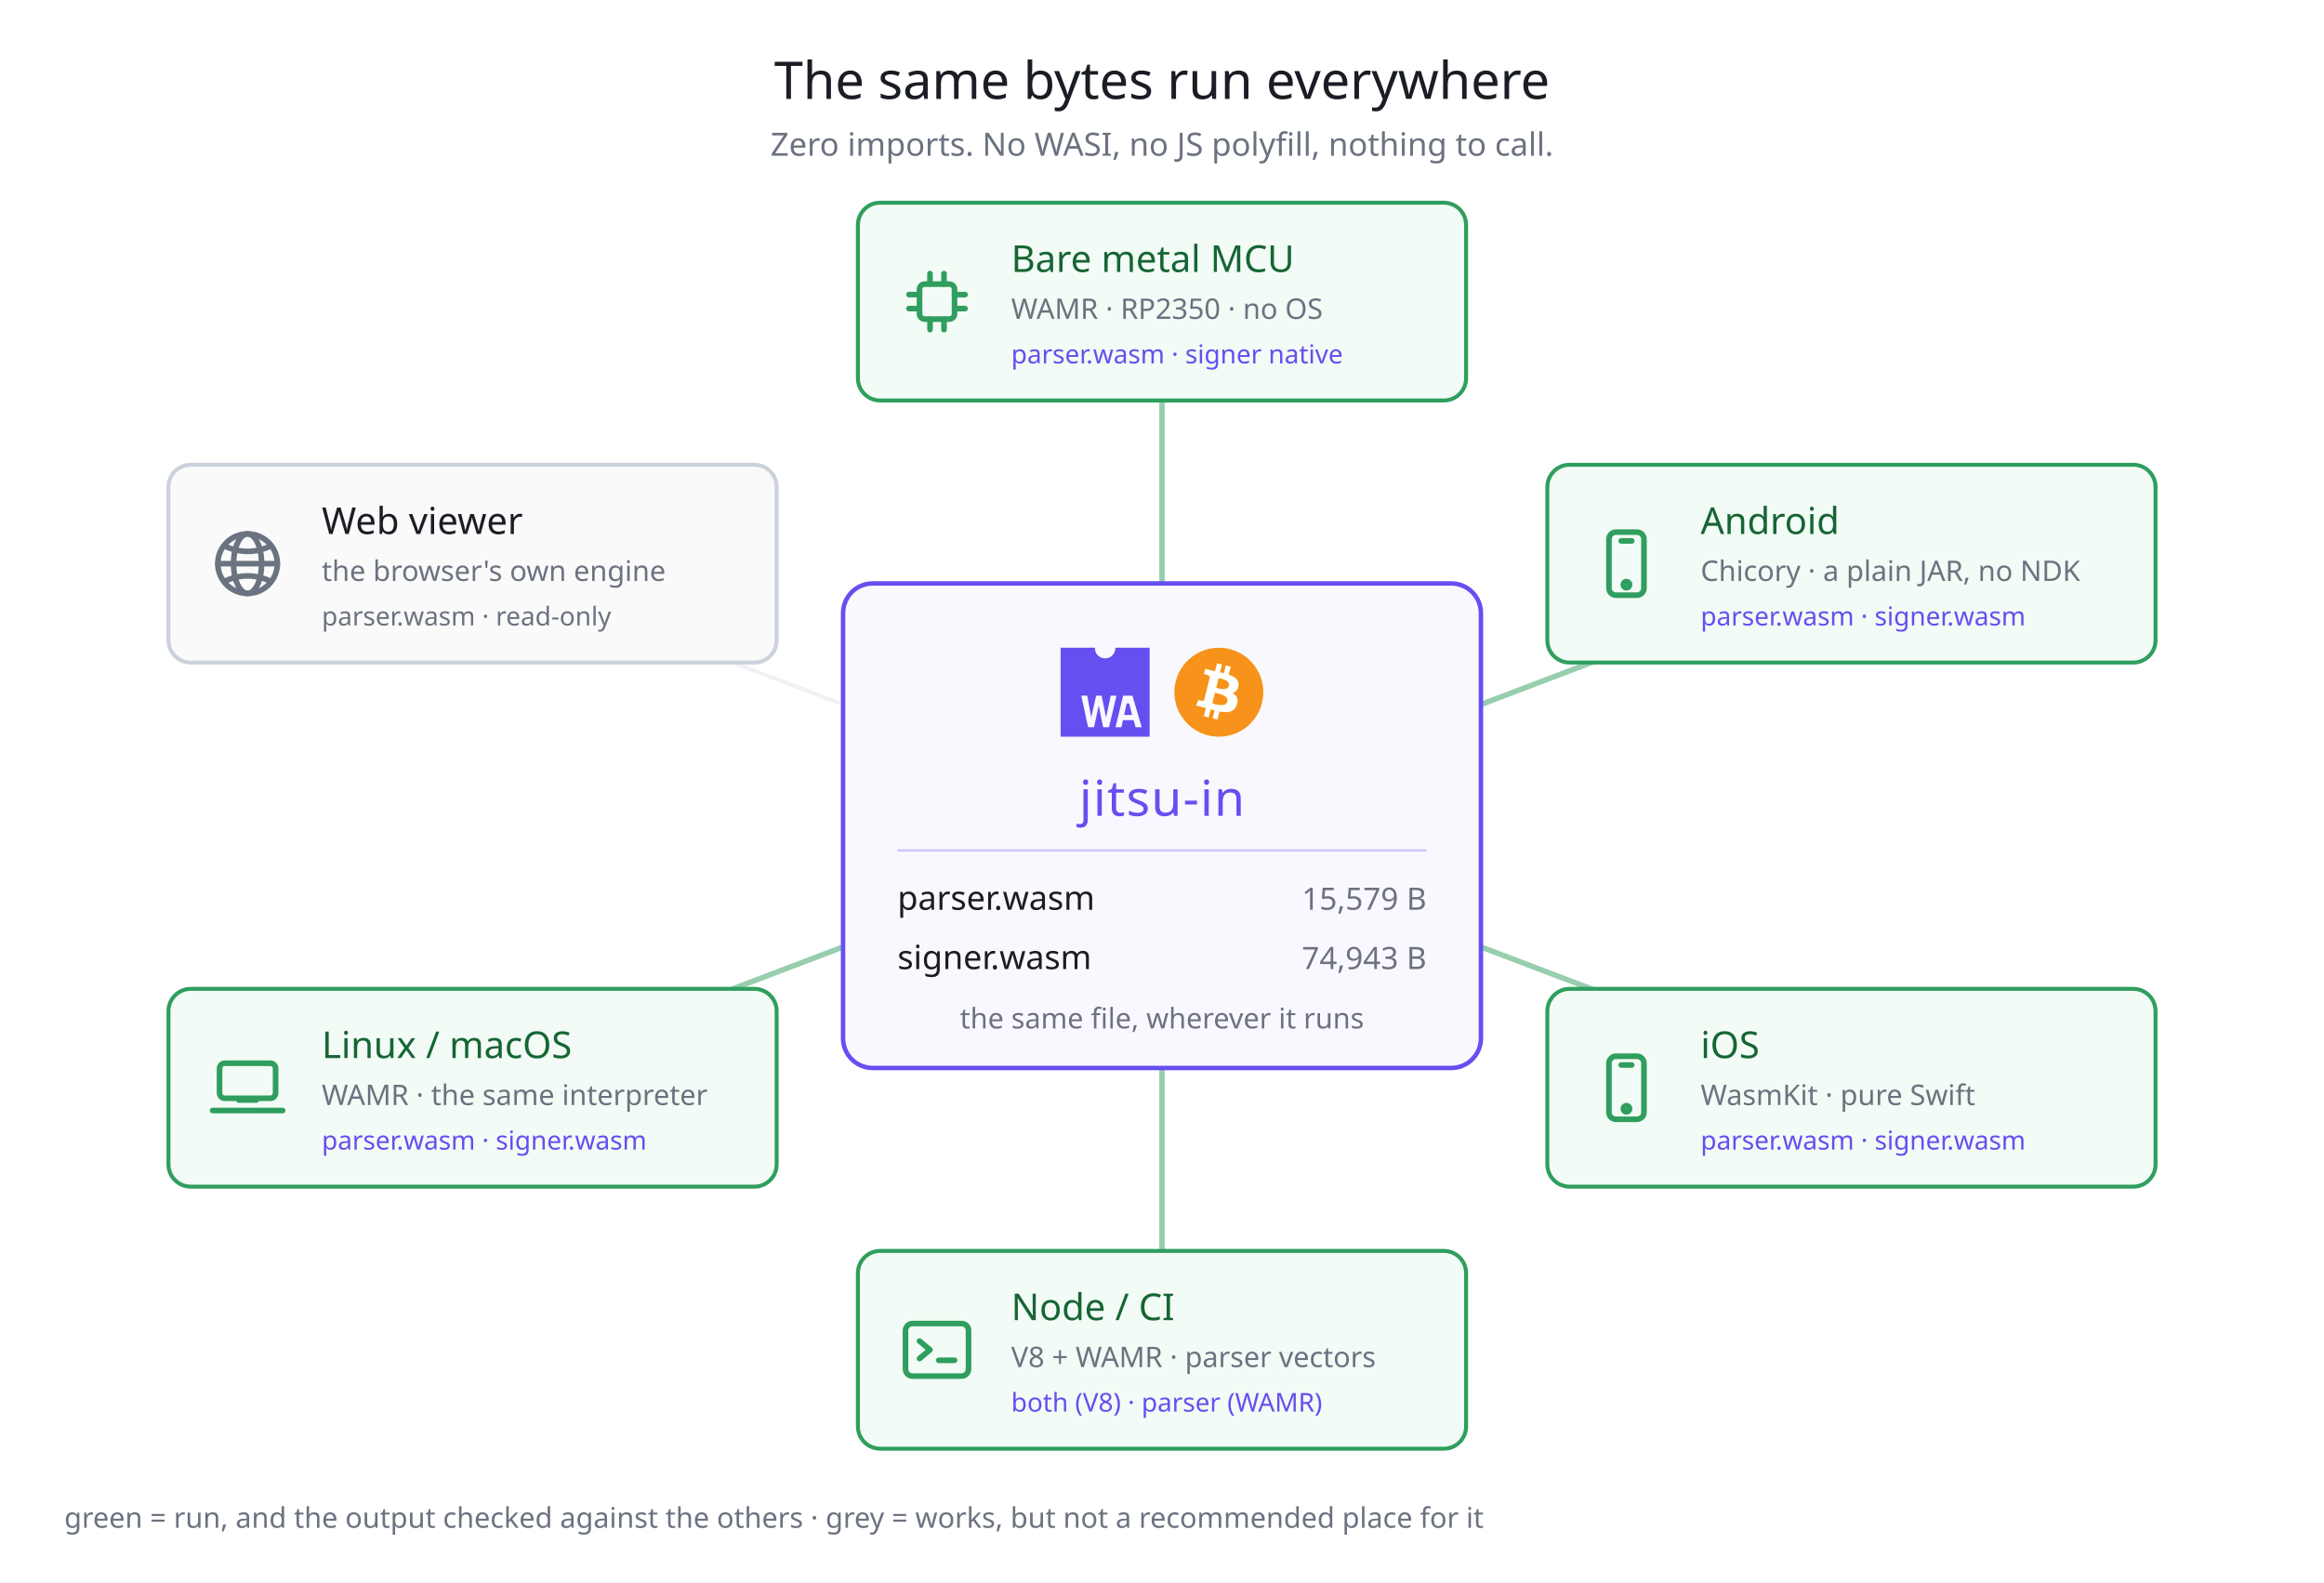
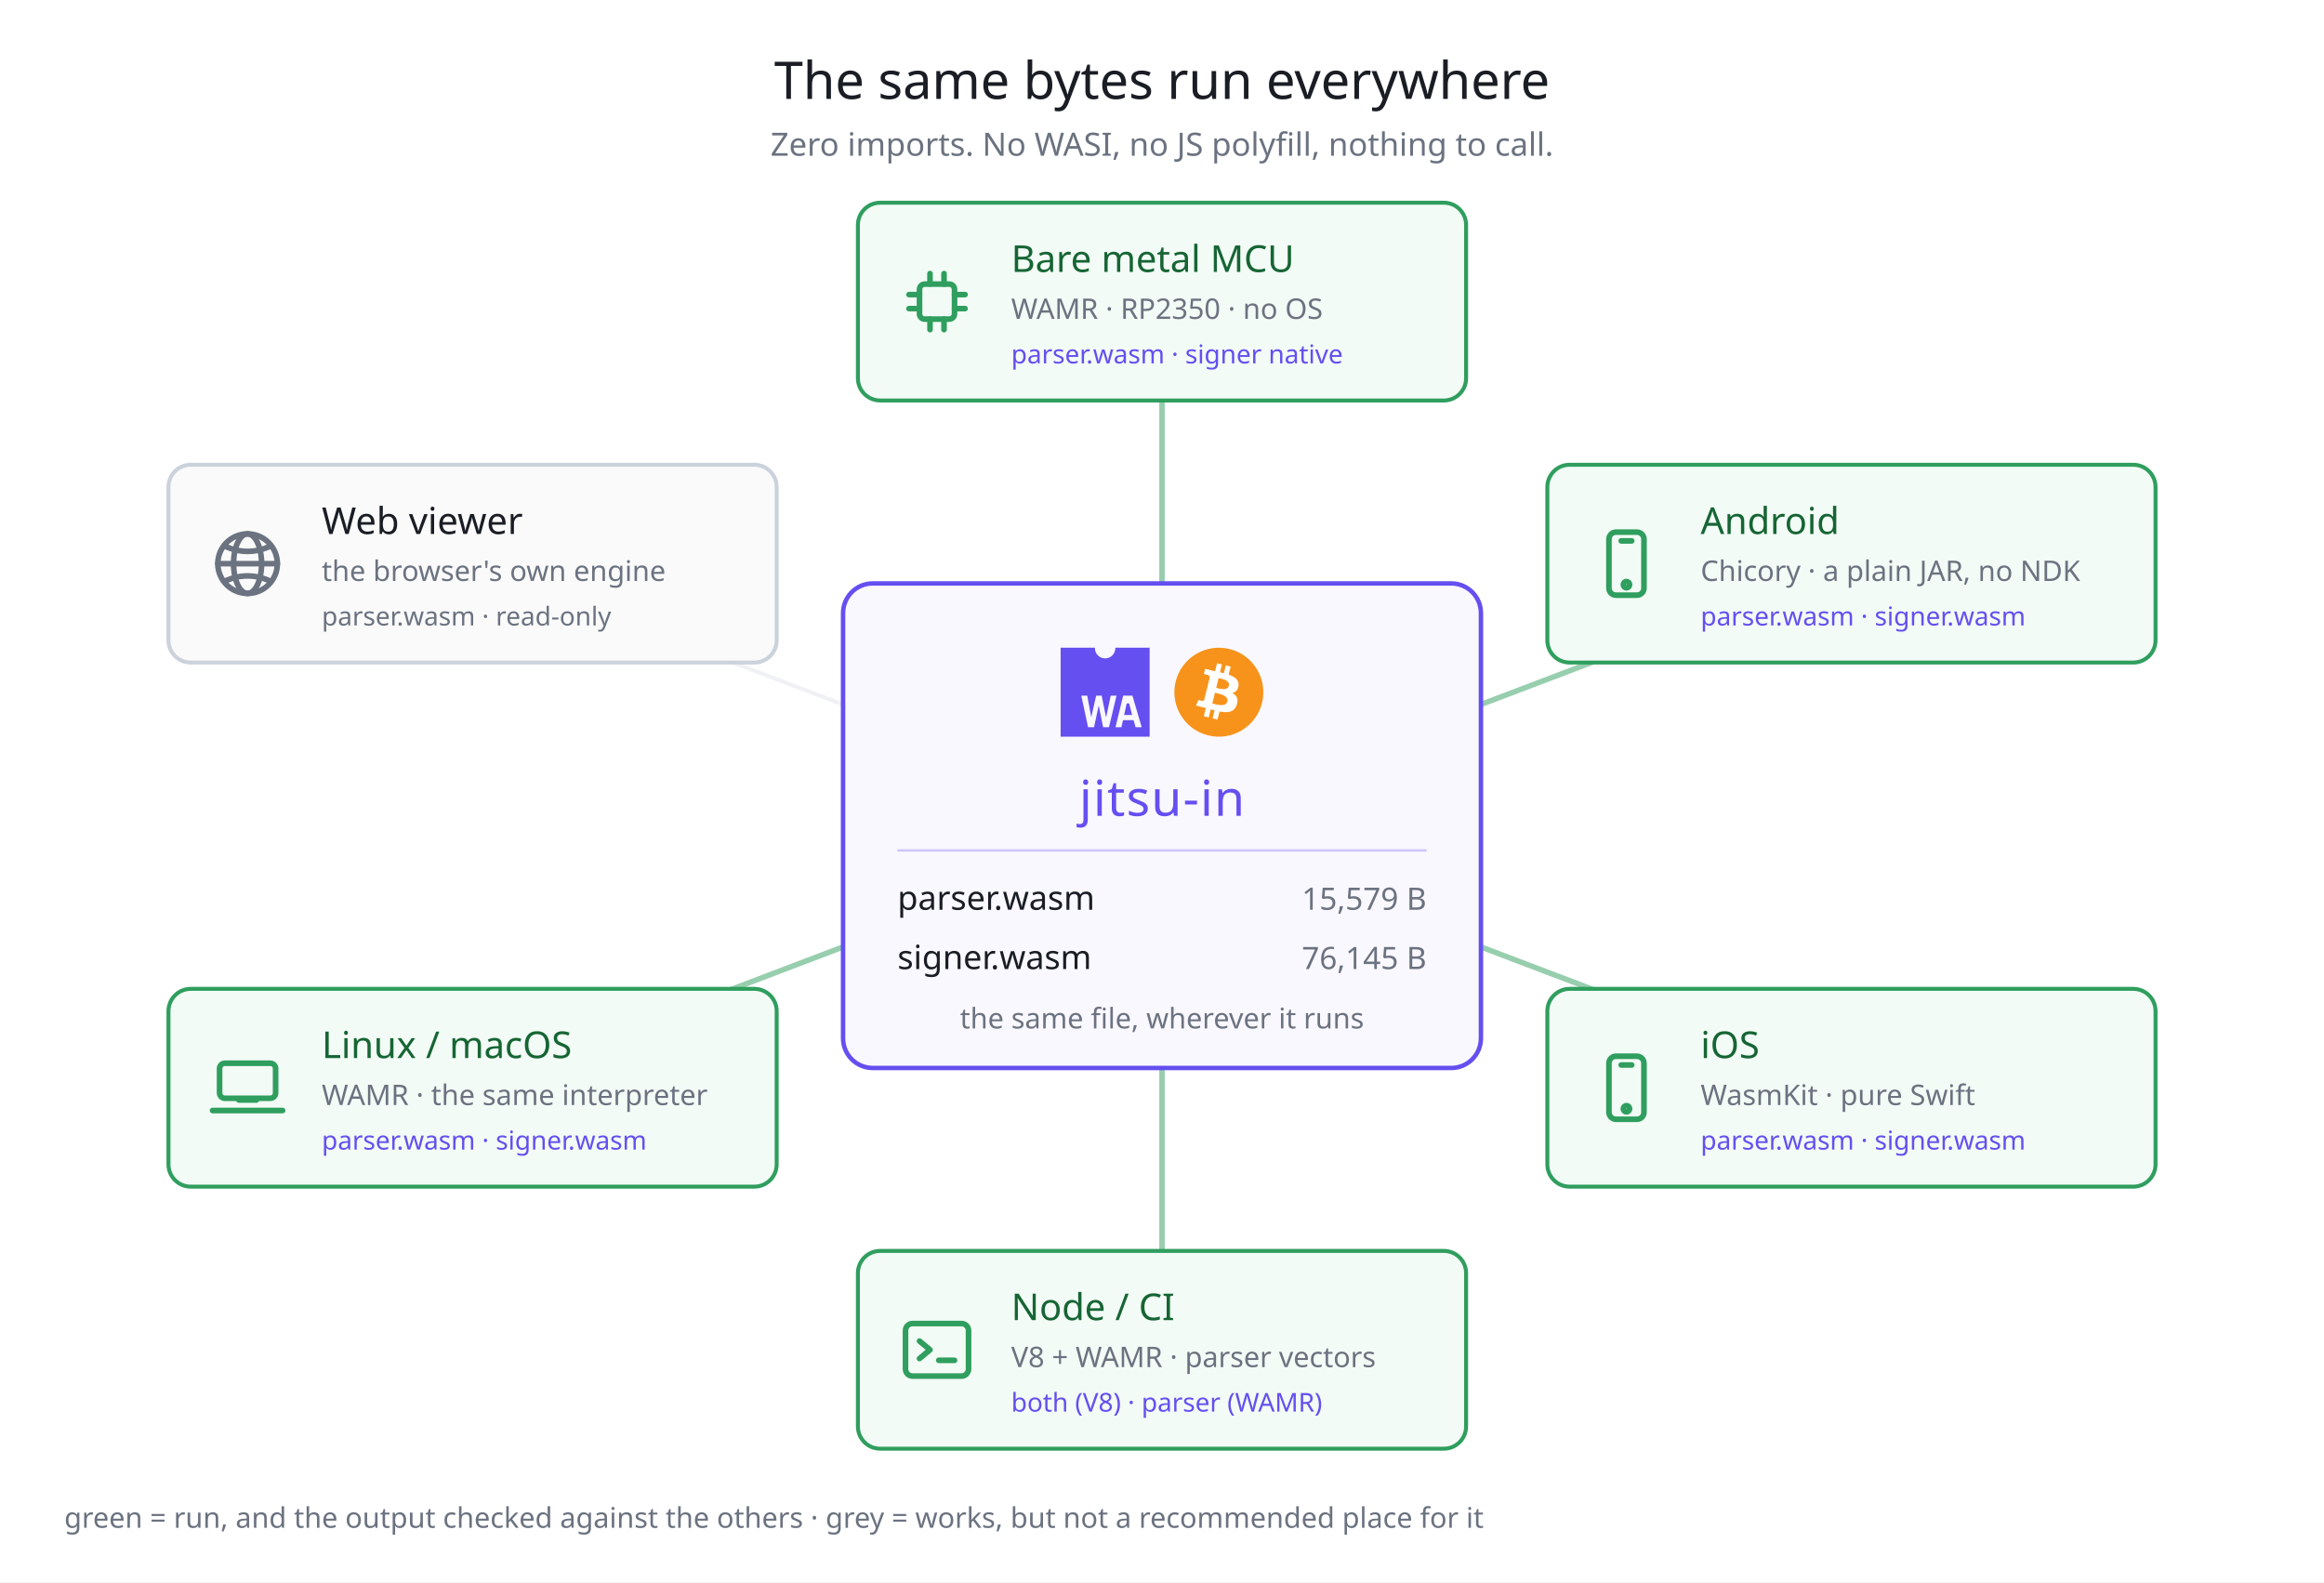
<svg xmlns="http://www.w3.org/2000/svg" width="940" height="640" viewBox="0 0 940 640" font-family="Hiragino Sans, Noto Sans JP, sans-serif">
  <rect width="940" height="640" fill="#ffffff" />
  <text x="470" y="40" fill="#1a1d24" font-size="21" text-anchor="middle">The same bytes run everywhere</text>
  <text x="470" y="63" fill="#6b7280" font-size="13" text-anchor="middle">Zero imports. No WASI, no JS polyfill, nothing to call.</text>
  <line x1="470" y1="334" x2="470" y2="122" stroke="#2f9e5e" stroke-width="2.2" opacity="0.5" />
  <line x1="470" y1="334" x2="748.86" y2="228" stroke="#2f9e5e" stroke-width="2.2" opacity="0.5" />
  <line x1="470" y1="334" x2="748.86" y2="440" stroke="#2f9e5e" stroke-width="2.2" opacity="0.5" />
  <line x1="470" y1="334" x2="470" y2="546" stroke="#2f9e5e" stroke-width="2.2" opacity="0.5" />
  <line x1="470" y1="334" x2="191.14" y2="440" stroke="#2f9e5e" stroke-width="2.2" opacity="0.5" />
  <line x1="470" y1="334" x2="191.14" y2="228" stroke="#d4d8e0" stroke-width="1.6" opacity="0.35" />
  <rect x="341" y="236" width="258" height="196" rx="12" fill="#faf8ff" stroke="#654FF0" stroke-width="1.8" />
  <g transform="translate(429,262) scale(0.3345103)" fill="#654FF0">
    <path d="M66.12,0c0,.19,0,.38,0,.58a12.34,12.34,0,1,1-24.68,0c0-.2,0-.39,0-.58H0V107.62H107.62V0ZM51.38,96.1,46.14,70.17H46L40.39,96.1H33.18L25,58h7.13L37,83.93h.09L42.94,58h6.67L54.9,84.25H55L60.55,58h7L58.46,96.1Zm39.26,0-2.43-8.48H75.4L73.53,96.1H66.36L75.59,58H86.83L98,96.1Z" />
    <polygon points="79.87 67.39 76.76 81.37 86.44 81.37 82.87 67.39 79.87 67.39" />
  </g>
  <g transform="translate(475,262) scale(0.5625)">
    <path fill="#f7931a" d="m63.033,39.744c-4.274,17.143-21.637,27.576-38.782,23.301-17.138-4.274-27.571-21.638-23.295-38.78,4.272-17.145,21.635-27.579,38.775-23.305,17.144,4.274,27.576,21.64,23.302,38.784z" />
    <path fill="#FFF" d="m46.103,27.444c0.637-4.258-2.605-6.547-7.038-8.074l1.438-5.768-3.511-0.875-1.4,5.616c-0.923-0.23-1.871-0.447-2.813-0.662l1.41-5.653-3.509-0.875-1.439,5.766c-0.764-0.174-1.514-0.346-2.242-0.527l0.004-0.018-4.842-1.209-0.934,3.75s2.605,0.597,2.55,0.634c1.422,0.355,1.679,1.296,1.636,2.042l-1.638,6.571c0.098,0.025,0.225,0.061,0.365,0.117-0.117-0.029-0.242-0.061-0.371-0.092l-2.296,9.205c-0.174,0.432-0.615,1.08-1.609,0.834,0.035,0.051-2.552-0.637-2.552-0.637l-1.743,4.019,4.569,1.139c0.85,0.213,1.683,0.436,2.503,0.646l-1.453,5.834,3.507,0.875,1.439-5.772c0.958,0.26,1.888,0.5,2.798,0.726l-1.434,5.745,3.511,0.875,1.453-5.823c5.987,1.133,10.489,0.676,12.384-4.739,1.527-4.36-0.076-6.875-3.226-8.515,2.294-0.529,4.022-2.038,4.483-5.155zm-8.022,11.249c-1.085,4.36-8.426,2.003-10.806,1.412l1.928-7.729c2.38,0.594,10.012,1.77,8.878,6.317zm1.086-11.312c-0.99,3.966-7.1,1.951-9.082,1.457l1.748-7.01c1.982,0.494,8.365,1.416,7.334,5.553z" />
  </g>
  <text x="470" y="330" fill="#654FF0" font-size="20" text-anchor="middle" letter-spacing="0.5">jitsu-in</text>
  <line x1="363" y1="344" x2="577" y2="344" stroke="#654FF0" stroke-width="1" opacity="0.3" />
  <text x="363" y="368" fill="#1a1d24" font-size="13.5">parser.wasm</text>
  <text x="577" y="368" fill="#6b7280" font-size="12.5" text-anchor="end">15,579 B</text>
  <text x="363" y="392" fill="#1a1d24" font-size="13.5">signer.wasm</text>
-   <text x="577" y="392" fill="#6b7280" font-size="12.5" text-anchor="end">74,943 B</text>
+   <text x="577" y="392" fill="#6b7280" font-size="12.5" text-anchor="end">76,145 B</text>
  <text x="470" y="416" fill="#6b7280" font-size="11.5" text-anchor="middle">the same file, wherever it runs</text>
  <rect x="347" y="82" width="246" height="80" rx="9" fill="#f2fbf5" stroke="#2f9e5e" stroke-width="1.6" />
  <g transform="translate(362,105) scale(1.416667)" fill="none" stroke="#2f9e5e" stroke-width="1.6" stroke-linecap="round" stroke-linejoin="round">
    <rect x="7" y="7" width="10" height="10" rx="1.5" />
    <line x1="10" y1="7" x2="10" y2="4" />
    <line x1="14" y1="7" x2="14" y2="4" />
    <line x1="10" y1="17" x2="10" y2="20" />
    <line x1="14" y1="17" x2="14" y2="20" />
    <line x1="7" y1="10" x2="4" y2="10" />
    <line x1="7" y1="14" x2="4" y2="14" />
    <line x1="17" y1="10" x2="20" y2="10" />
    <line x1="17" y1="14" x2="20" y2="14" />
  </g>
  <text x="409" y="110" fill="#166534" font-size="15">Bare metal MCU</text>
  <text x="409" y="129" fill="#6b7280" font-size="11.5">WAMR · RP2350 · no OS</text>
  <text x="409" y="147" fill="#654FF0" font-size="10.5">parser.wasm · signer native</text>
  <rect x="625.86" y="188" width="246" height="80" rx="9" fill="#f2fbf5" stroke="#2f9e5e" stroke-width="1.6" />
  <g transform="translate(640.8602,211) scale(1.416667)" fill="none" stroke="#2f9e5e" stroke-width="1.6" stroke-linecap="round" stroke-linejoin="round">
    <rect x="7" y="3" width="10" height="18" rx="2" />
    <line x1="10.5" y1="5.5" x2="13.5" y2="5.5" />
    <circle cx="12" cy="18" r="0.9" />
  </g>
  <text x="687.86" y="216" fill="#166534" font-size="15">Android</text>
  <text x="687.86" y="235" fill="#6b7280" font-size="11.5">Chicory · a plain JAR, no NDK</text>
  <text x="687.86" y="253" fill="#654FF0" font-size="10.5">parser.wasm · signer.wasm</text>
  <rect x="625.86" y="400" width="246" height="80" rx="9" fill="#f2fbf5" stroke="#2f9e5e" stroke-width="1.6" />
  <g transform="translate(640.8602,423) scale(1.416667)" fill="none" stroke="#2f9e5e" stroke-width="1.6" stroke-linecap="round" stroke-linejoin="round">
    <rect x="7" y="3" width="10" height="18" rx="2" />
    <line x1="10.5" y1="5.5" x2="13.5" y2="5.5" />
    <circle cx="12" cy="18" r="0.9" />
  </g>
  <text x="687.86" y="428" fill="#166534" font-size="15">iOS</text>
  <text x="687.86" y="447" fill="#6b7280" font-size="11.5">WasmKit · pure Swift</text>
  <text x="687.86" y="465" fill="#654FF0" font-size="10.5">parser.wasm · signer.wasm</text>
  <rect x="347" y="506" width="246" height="80" rx="9" fill="#f2fbf5" stroke="#2f9e5e" stroke-width="1.6" />
  <g transform="translate(362,529) scale(1.416667)" fill="none" stroke="#2f9e5e" stroke-width="1.6" stroke-linecap="round" stroke-linejoin="round">
    <rect x="3" y="4.5" width="18" height="15" rx="2" />
    <path d="M7 9.5 l3 2.5 l-3 2.5" />
    <line x1="12.5" y1="15" x2="17" y2="15" />
  </g>
  <text x="409" y="534" fill="#166534" font-size="15">Node / CI</text>
  <text x="409" y="553" fill="#6b7280" font-size="11.5">V8 + WAMR · parser vectors</text>
  <text x="409" y="571" fill="#654FF0" font-size="10.5">both (V8) · parser (WAMR)</text>
  <rect x="68.14" y="400" width="246" height="80" rx="9" fill="#f2fbf5" stroke="#2f9e5e" stroke-width="1.6" />
  <g transform="translate(83.13982,423) scale(1.416667)" fill="none" stroke="#2f9e5e" stroke-width="1.6" stroke-linecap="round" stroke-linejoin="round">
    <rect x="4" y="5" width="16" height="10" rx="1.5" />
    <path d="M2 18.5 h20" />
    <path d="M9.5 15.5 h5" />
  </g>
  <text x="130.14" y="428" fill="#166534" font-size="15">Linux / macOS</text>
  <text x="130.14" y="447" fill="#6b7280" font-size="11.5">WAMR · the same interpreter</text>
  <text x="130.14" y="465" fill="#654FF0" font-size="10.5">parser.wasm · signer.wasm</text>
  <rect x="68.14" y="188" width="246" height="80" rx="9" fill="#fafafa" stroke="#cbd2dc" stroke-width="1.6" />
  <g transform="translate(83.13982,211) scale(1.416667)" fill="none" stroke="#6b7280" stroke-width="1.6" stroke-linecap="round" stroke-linejoin="round">
    <circle cx="12" cy="12" r="8.5" />
    <ellipse cx="12" cy="12" rx="4" ry="8.5" />
    <line x1="3.5" y1="12" x2="20.5" y2="12" />
    <path d="M5.5 7 Q12 10 18.5 7" />
    <path d="M5.5 17 Q12 14 18.5 17" />
  </g>
  <text x="130.14" y="216" fill="#1a1d24" font-size="15">Web viewer</text>
  <text x="130.14" y="235" fill="#6b7280" font-size="11.5">the browser's own engine</text>
  <text x="130.14" y="253" fill="#6b7280" font-size="10.5">parser.wasm · read-only</text>
  <text x="26" y="618" fill="#6b7280" font-size="11.5">green = run, and the output checked against the others · grey = works, but not a recommended place for it</text>
</svg>
